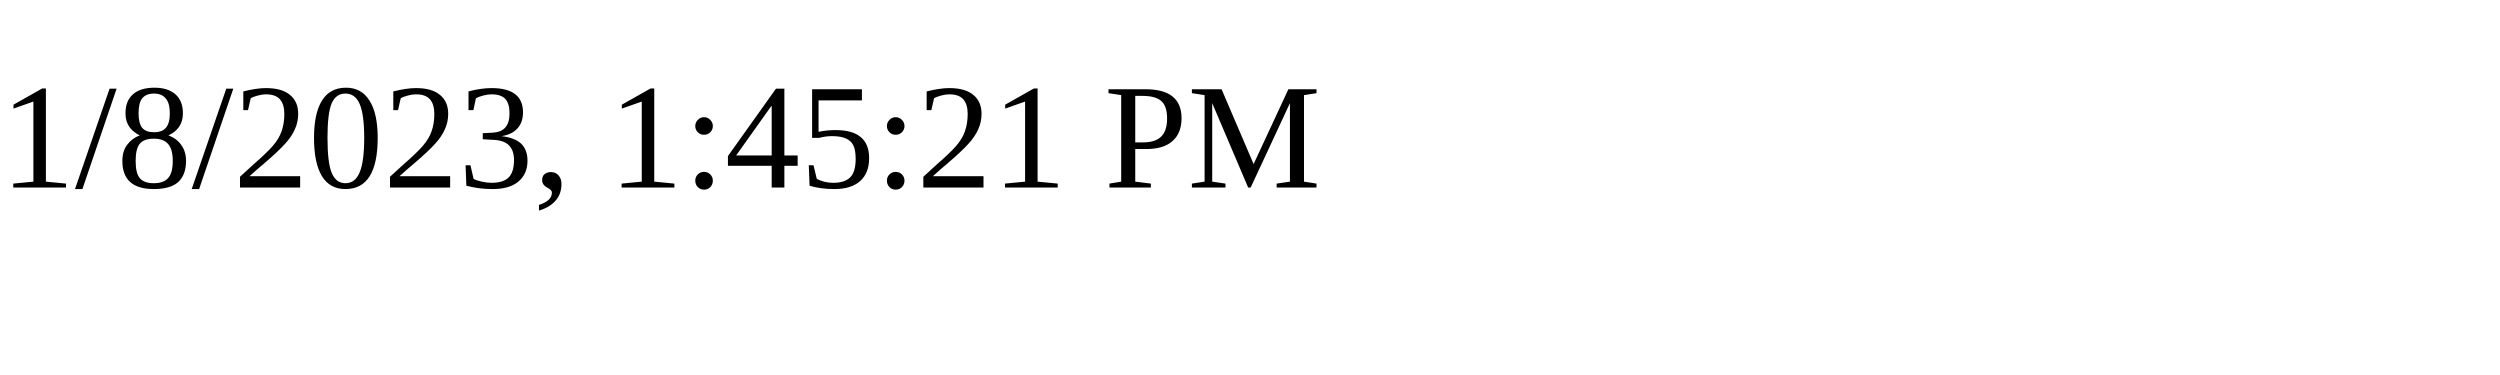
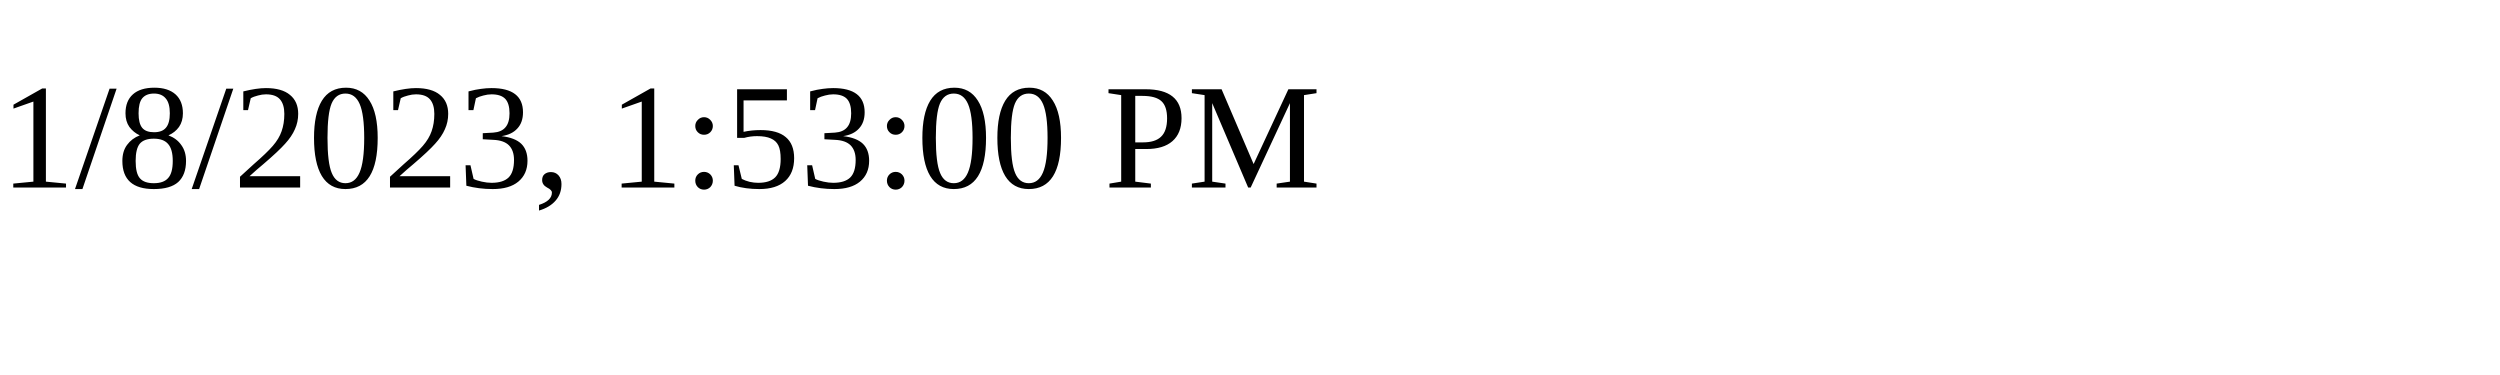
<svg xmlns="http://www.w3.org/2000/svg" height="30" width="200">
-   <text x="0" y="15">1/8/2023, 1:45:21 PM</text>
+   <text x="0" y="15">1/8/2023, 1:53:00 PM</text>
</svg>
